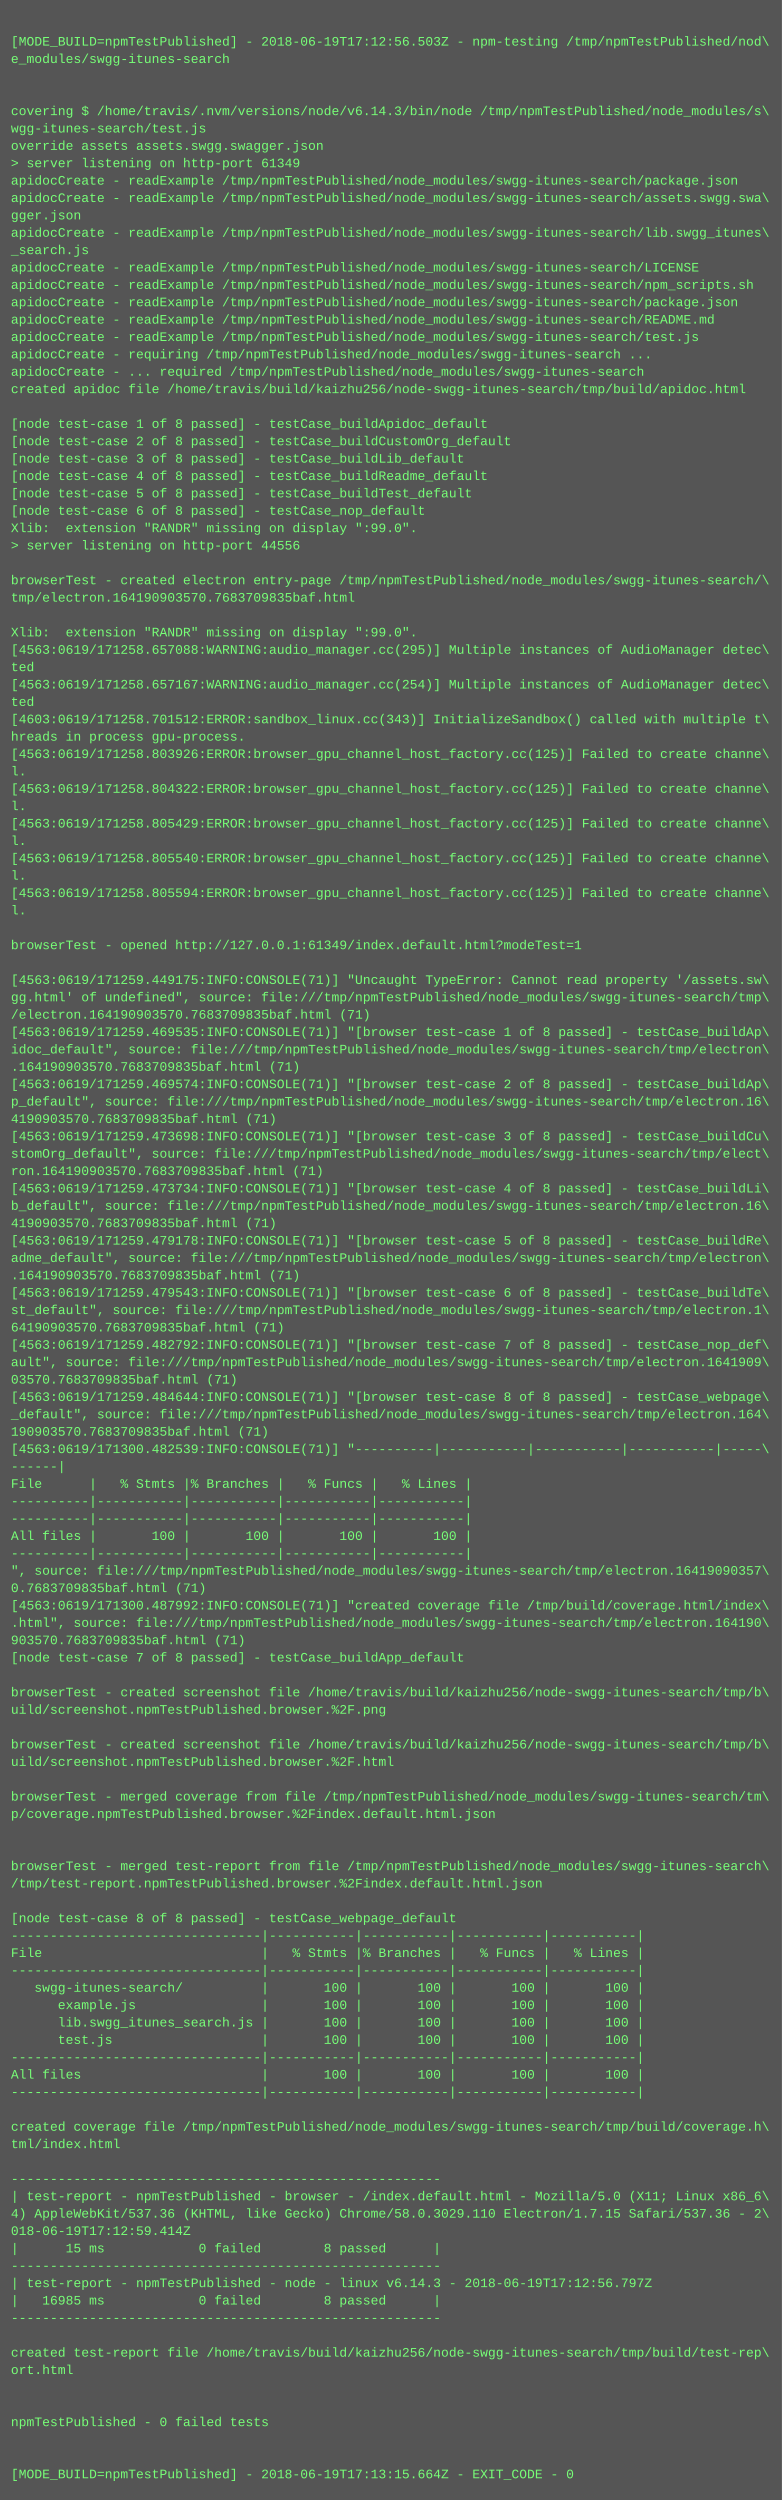
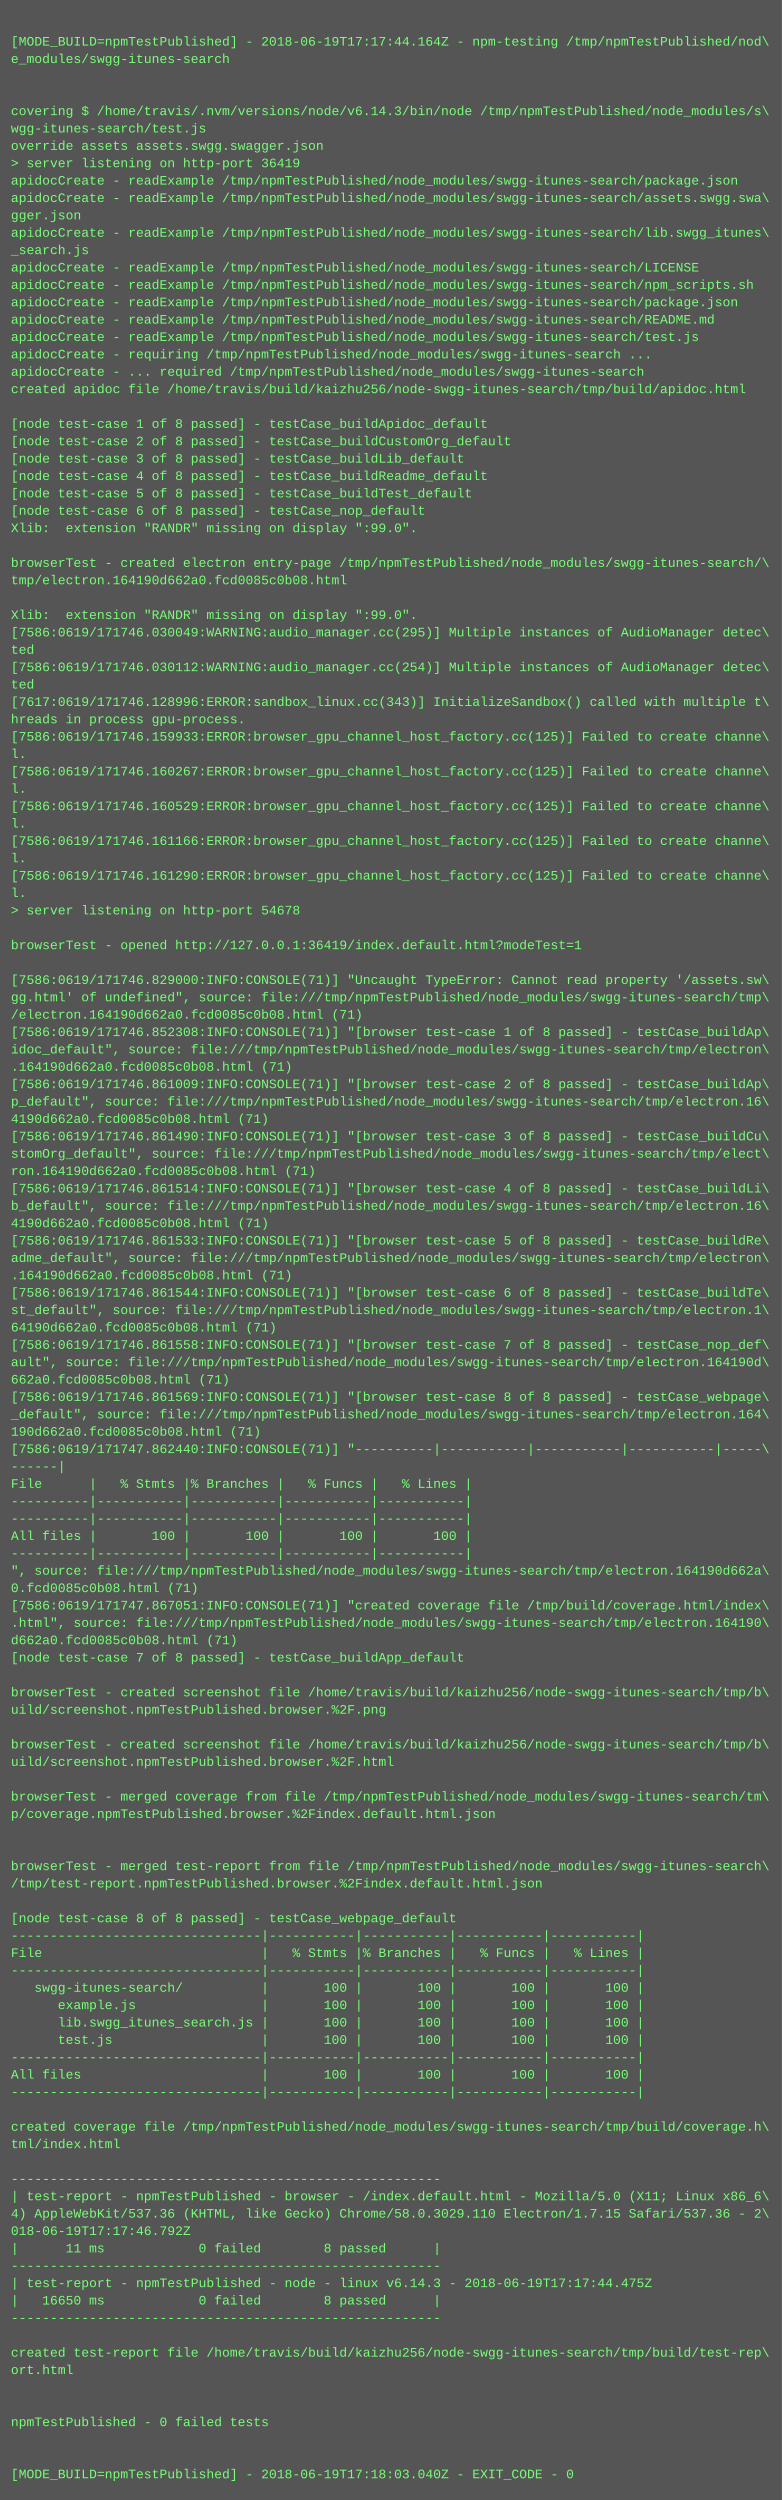
<svg xmlns="http://www.w3.org/2000/svg" height="2302" width="720">
  <rect height="2302" fill="#555" width="720" />
  <text fill="#7f7" font-family="Courier New" font-size="12" xml:space="preserve">
    <tspan x="10" y="26" />
-     <tspan x="10" y="42">[MODE_BUILD=npmTestPublished] - 2018-06-19T17:12:56.503Z - npm-testing /tmp/npmTestPublished/nod\</tspan>
+     <tspan x="10" y="42">[MODE_BUILD=npmTestPublished] - 2018-06-19T17:17:44.164Z - npm-testing /tmp/npmTestPublished/nod\</tspan>
    <tspan x="10" y="58">e_modules/swgg-itunes-search</tspan>
    <tspan x="10" y="74" />
    <tspan x="10" y="90" />
    <tspan x="10" y="106">covering $ /home/travis/.nvm/versions/node/v6.14.3/bin/node /tmp/npmTestPublished/node_modules/s\</tspan>
    <tspan x="10" y="122">wgg-itunes-search/test.js</tspan>
    <tspan x="10" y="138">override assets assets.swgg.swagger.json</tspan>
-     <tspan x="10" y="154">&gt; server listening on http-port 61349</tspan>
+     <tspan x="10" y="154">&gt; server listening on http-port 36419</tspan>
    <tspan x="10" y="170">apidocCreate - readExample /tmp/npmTestPublished/node_modules/swgg-itunes-search/package.json</tspan>
    <tspan x="10" y="186">apidocCreate - readExample /tmp/npmTestPublished/node_modules/swgg-itunes-search/assets.swgg.swa\</tspan>
    <tspan x="10" y="202">gger.json</tspan>
    <tspan x="10" y="218">apidocCreate - readExample /tmp/npmTestPublished/node_modules/swgg-itunes-search/lib.swgg_itunes\</tspan>
    <tspan x="10" y="234">_search.js</tspan>
    <tspan x="10" y="250">apidocCreate - readExample /tmp/npmTestPublished/node_modules/swgg-itunes-search/LICENSE</tspan>
    <tspan x="10" y="266">apidocCreate - readExample /tmp/npmTestPublished/node_modules/swgg-itunes-search/npm_scripts.sh</tspan>
    <tspan x="10" y="282">apidocCreate - readExample /tmp/npmTestPublished/node_modules/swgg-itunes-search/package.json</tspan>
    <tspan x="10" y="298">apidocCreate - readExample /tmp/npmTestPublished/node_modules/swgg-itunes-search/README.md</tspan>
    <tspan x="10" y="314">apidocCreate - readExample /tmp/npmTestPublished/node_modules/swgg-itunes-search/test.js</tspan>
    <tspan x="10" y="330">apidocCreate - requiring /tmp/npmTestPublished/node_modules/swgg-itunes-search ...</tspan>
    <tspan x="10" y="346">apidocCreate - ... required /tmp/npmTestPublished/node_modules/swgg-itunes-search</tspan>
    <tspan x="10" y="362">created apidoc file /home/travis/build/kaizhu256/node-swgg-itunes-search/tmp/build/apidoc.html</tspan>
    <tspan x="10" y="378" />
    <tspan x="10" y="394">[node test-case 1 of 8 passed] - testCase_buildApidoc_default</tspan>
    <tspan x="10" y="410">[node test-case 2 of 8 passed] - testCase_buildCustomOrg_default</tspan>
    <tspan x="10" y="426">[node test-case 3 of 8 passed] - testCase_buildLib_default</tspan>
    <tspan x="10" y="442">[node test-case 4 of 8 passed] - testCase_buildReadme_default</tspan>
    <tspan x="10" y="458">[node test-case 5 of 8 passed] - testCase_buildTest_default</tspan>
    <tspan x="10" y="474">[node test-case 6 of 8 passed] - testCase_nop_default</tspan>
    <tspan x="10" y="490">Xlib:  extension "RANDR" missing on display ":99.0".</tspan>
-     <tspan x="10" y="506">&gt; server listening on http-port 44556</tspan>
-     <tspan x="10" y="522" />
-     <tspan x="10" y="538">browserTest - created electron entry-page /tmp/npmTestPublished/node_modules/swgg-itunes-search/\</tspan>
-     <tspan x="10" y="554">tmp/electron.164190903570.7683709835baf.html</tspan>
-     <tspan x="10" y="570" />
-     <tspan x="10" y="586">Xlib:  extension "RANDR" missing on display ":99.0".</tspan>
-     <tspan x="10" y="602">[4563:0619/171258.657088:WARNING:audio_manager.cc(295)] Multiple instances of AudioManager detec\</tspan>
-     <tspan x="10" y="618">ted</tspan>
-     <tspan x="10" y="634">[4563:0619/171258.657167:WARNING:audio_manager.cc(254)] Multiple instances of AudioManager detec\</tspan>
-     <tspan x="10" y="650">ted</tspan>
-     <tspan x="10" y="666">[4603:0619/171258.701512:ERROR:sandbox_linux.cc(343)] InitializeSandbox() called with multiple t\</tspan>
-     <tspan x="10" y="682">hreads in process gpu-process. </tspan>
-     <tspan x="10" y="698">[4563:0619/171258.803926:ERROR:browser_gpu_channel_host_factory.cc(125)] Failed to create channe\</tspan>
-     <tspan x="10" y="714">l.</tspan>
-     <tspan x="10" y="730">[4563:0619/171258.804322:ERROR:browser_gpu_channel_host_factory.cc(125)] Failed to create channe\</tspan>
-     <tspan x="10" y="746">l.</tspan>
-     <tspan x="10" y="762">[4563:0619/171258.805429:ERROR:browser_gpu_channel_host_factory.cc(125)] Failed to create channe\</tspan>
-     <tspan x="10" y="778">l.</tspan>
-     <tspan x="10" y="794">[4563:0619/171258.805540:ERROR:browser_gpu_channel_host_factory.cc(125)] Failed to create channe\</tspan>
-     <tspan x="10" y="810">l.</tspan>
-     <tspan x="10" y="826">[4563:0619/171258.805594:ERROR:browser_gpu_channel_host_factory.cc(125)] Failed to create channe\</tspan>
-     <tspan x="10" y="842">l.</tspan>
+     <tspan x="10" y="506" />
+     <tspan x="10" y="522">browserTest - created electron entry-page /tmp/npmTestPublished/node_modules/swgg-itunes-search/\</tspan>
+     <tspan x="10" y="538">tmp/electron.164190d662a0.fcd0085c0b08.html</tspan>
+     <tspan x="10" y="554" />
+     <tspan x="10" y="570">Xlib:  extension "RANDR" missing on display ":99.0".</tspan>
+     <tspan x="10" y="586">[7586:0619/171746.030049:WARNING:audio_manager.cc(295)] Multiple instances of AudioManager detec\</tspan>
+     <tspan x="10" y="602">ted</tspan>
+     <tspan x="10" y="618">[7586:0619/171746.030112:WARNING:audio_manager.cc(254)] Multiple instances of AudioManager detec\</tspan>
+     <tspan x="10" y="634">ted</tspan>
+     <tspan x="10" y="650">[7617:0619/171746.128996:ERROR:sandbox_linux.cc(343)] InitializeSandbox() called with multiple t\</tspan>
+     <tspan x="10" y="666">hreads in process gpu-process. </tspan>
+     <tspan x="10" y="682">[7586:0619/171746.159933:ERROR:browser_gpu_channel_host_factory.cc(125)] Failed to create channe\</tspan>
+     <tspan x="10" y="698">l.</tspan>
+     <tspan x="10" y="714">[7586:0619/171746.160267:ERROR:browser_gpu_channel_host_factory.cc(125)] Failed to create channe\</tspan>
+     <tspan x="10" y="730">l.</tspan>
+     <tspan x="10" y="746">[7586:0619/171746.160529:ERROR:browser_gpu_channel_host_factory.cc(125)] Failed to create channe\</tspan>
+     <tspan x="10" y="762">l.</tspan>
+     <tspan x="10" y="778">[7586:0619/171746.161166:ERROR:browser_gpu_channel_host_factory.cc(125)] Failed to create channe\</tspan>
+     <tspan x="10" y="794">l.</tspan>
+     <tspan x="10" y="810">[7586:0619/171746.161290:ERROR:browser_gpu_channel_host_factory.cc(125)] Failed to create channe\</tspan>
+     <tspan x="10" y="826">l.</tspan>
+     <tspan x="10" y="842">&gt; server listening on http-port 54678</tspan>
    <tspan x="10" y="858" />
-     <tspan x="10" y="874">browserTest - opened http://127.0.0.1:61349/index.default.html?modeTest=1</tspan>
+     <tspan x="10" y="874">browserTest - opened http://127.0.0.1:36419/index.default.html?modeTest=1</tspan>
    <tspan x="10" y="890" />
-     <tspan x="10" y="906">[4563:0619/171259.449175:INFO:CONSOLE(71)] "Uncaught TypeError: Cannot read property '/assets.sw\</tspan>
+     <tspan x="10" y="906">[7586:0619/171746.829000:INFO:CONSOLE(71)] "Uncaught TypeError: Cannot read property '/assets.sw\</tspan>
    <tspan x="10" y="922">gg.html' of undefined", source: file:///tmp/npmTestPublished/node_modules/swgg-itunes-search/tmp\</tspan>
-     <tspan x="10" y="938">/electron.164190903570.7683709835baf.html (71)</tspan>
-     <tspan x="10" y="954">[4563:0619/171259.469535:INFO:CONSOLE(71)] "[browser test-case 1 of 8 passed] - testCase_buildAp\</tspan>
+     <tspan x="10" y="938">/electron.164190d662a0.fcd0085c0b08.html (71)</tspan>
+     <tspan x="10" y="954">[7586:0619/171746.852308:INFO:CONSOLE(71)] "[browser test-case 1 of 8 passed] - testCase_buildAp\</tspan>
    <tspan x="10" y="970">idoc_default", source: file:///tmp/npmTestPublished/node_modules/swgg-itunes-search/tmp/electron\</tspan>
-     <tspan x="10" y="986">.164190903570.7683709835baf.html (71)</tspan>
-     <tspan x="10" y="1002">[4563:0619/171259.469574:INFO:CONSOLE(71)] "[browser test-case 2 of 8 passed] - testCase_buildAp\</tspan>
+     <tspan x="10" y="986">.164190d662a0.fcd0085c0b08.html (71)</tspan>
+     <tspan x="10" y="1002">[7586:0619/171746.861009:INFO:CONSOLE(71)] "[browser test-case 2 of 8 passed] - testCase_buildAp\</tspan>
    <tspan x="10" y="1018">p_default", source: file:///tmp/npmTestPublished/node_modules/swgg-itunes-search/tmp/electron.16\</tspan>
-     <tspan x="10" y="1034">4190903570.7683709835baf.html (71)</tspan>
-     <tspan x="10" y="1050">[4563:0619/171259.473698:INFO:CONSOLE(71)] "[browser test-case 3 of 8 passed] - testCase_buildCu\</tspan>
+     <tspan x="10" y="1034">4190d662a0.fcd0085c0b08.html (71)</tspan>
+     <tspan x="10" y="1050">[7586:0619/171746.861490:INFO:CONSOLE(71)] "[browser test-case 3 of 8 passed] - testCase_buildCu\</tspan>
    <tspan x="10" y="1066">stomOrg_default", source: file:///tmp/npmTestPublished/node_modules/swgg-itunes-search/tmp/elect\</tspan>
-     <tspan x="10" y="1082">ron.164190903570.7683709835baf.html (71)</tspan>
-     <tspan x="10" y="1098">[4563:0619/171259.473734:INFO:CONSOLE(71)] "[browser test-case 4 of 8 passed] - testCase_buildLi\</tspan>
+     <tspan x="10" y="1082">ron.164190d662a0.fcd0085c0b08.html (71)</tspan>
+     <tspan x="10" y="1098">[7586:0619/171746.861514:INFO:CONSOLE(71)] "[browser test-case 4 of 8 passed] - testCase_buildLi\</tspan>
    <tspan x="10" y="1114">b_default", source: file:///tmp/npmTestPublished/node_modules/swgg-itunes-search/tmp/electron.16\</tspan>
-     <tspan x="10" y="1130">4190903570.7683709835baf.html (71)</tspan>
-     <tspan x="10" y="1146">[4563:0619/171259.479178:INFO:CONSOLE(71)] "[browser test-case 5 of 8 passed] - testCase_buildRe\</tspan>
+     <tspan x="10" y="1130">4190d662a0.fcd0085c0b08.html (71)</tspan>
+     <tspan x="10" y="1146">[7586:0619/171746.861533:INFO:CONSOLE(71)] "[browser test-case 5 of 8 passed] - testCase_buildRe\</tspan>
    <tspan x="10" y="1162">adme_default", source: file:///tmp/npmTestPublished/node_modules/swgg-itunes-search/tmp/electron\</tspan>
-     <tspan x="10" y="1178">.164190903570.7683709835baf.html (71)</tspan>
-     <tspan x="10" y="1194">[4563:0619/171259.479543:INFO:CONSOLE(71)] "[browser test-case 6 of 8 passed] - testCase_buildTe\</tspan>
+     <tspan x="10" y="1178">.164190d662a0.fcd0085c0b08.html (71)</tspan>
+     <tspan x="10" y="1194">[7586:0619/171746.861544:INFO:CONSOLE(71)] "[browser test-case 6 of 8 passed] - testCase_buildTe\</tspan>
    <tspan x="10" y="1210">st_default", source: file:///tmp/npmTestPublished/node_modules/swgg-itunes-search/tmp/electron.1\</tspan>
-     <tspan x="10" y="1226">64190903570.7683709835baf.html (71)</tspan>
-     <tspan x="10" y="1242">[4563:0619/171259.482792:INFO:CONSOLE(71)] "[browser test-case 7 of 8 passed] - testCase_nop_def\</tspan>
-     <tspan x="10" y="1258">ault", source: file:///tmp/npmTestPublished/node_modules/swgg-itunes-search/tmp/electron.1641909\</tspan>
-     <tspan x="10" y="1274">03570.7683709835baf.html (71)</tspan>
-     <tspan x="10" y="1290">[4563:0619/171259.484644:INFO:CONSOLE(71)] "[browser test-case 8 of 8 passed] - testCase_webpage\</tspan>
+     <tspan x="10" y="1226">64190d662a0.fcd0085c0b08.html (71)</tspan>
+     <tspan x="10" y="1242">[7586:0619/171746.861558:INFO:CONSOLE(71)] "[browser test-case 7 of 8 passed] - testCase_nop_def\</tspan>
+     <tspan x="10" y="1258">ault", source: file:///tmp/npmTestPublished/node_modules/swgg-itunes-search/tmp/electron.164190d\</tspan>
+     <tspan x="10" y="1274">662a0.fcd0085c0b08.html (71)</tspan>
+     <tspan x="10" y="1290">[7586:0619/171746.861569:INFO:CONSOLE(71)] "[browser test-case 8 of 8 passed] - testCase_webpage\</tspan>
    <tspan x="10" y="1306">_default", source: file:///tmp/npmTestPublished/node_modules/swgg-itunes-search/tmp/electron.164\</tspan>
-     <tspan x="10" y="1322">190903570.7683709835baf.html (71)</tspan>
-     <tspan x="10" y="1338">[4563:0619/171300.482539:INFO:CONSOLE(71)] "----------|-----------|-----------|-----------|-----\</tspan>
+     <tspan x="10" y="1322">190d662a0.fcd0085c0b08.html (71)</tspan>
+     <tspan x="10" y="1338">[7586:0619/171747.862440:INFO:CONSOLE(71)] "----------|-----------|-----------|-----------|-----\</tspan>
    <tspan x="10" y="1354">------|</tspan>
    <tspan x="10" y="1370">File      |   % Stmts |% Branches |   % Funcs |   % Lines |</tspan>
    <tspan x="10" y="1386">----------|-----------|-----------|-----------|-----------|</tspan>
    <tspan x="10" y="1402">----------|-----------|-----------|-----------|-----------|</tspan>
    <tspan x="10" y="1418">All files |       100 |       100 |       100 |       100 |</tspan>
    <tspan x="10" y="1434">----------|-----------|-----------|-----------|-----------|</tspan>
-     <tspan x="10" y="1450">", source: file:///tmp/npmTestPublished/node_modules/swgg-itunes-search/tmp/electron.16419090357\</tspan>
-     <tspan x="10" y="1466">0.7683709835baf.html (71)</tspan>
-     <tspan x="10" y="1482">[4563:0619/171300.487992:INFO:CONSOLE(71)] "created coverage file /tmp/build/coverage.html/index\</tspan>
+     <tspan x="10" y="1450">", source: file:///tmp/npmTestPublished/node_modules/swgg-itunes-search/tmp/electron.164190d662a\</tspan>
+     <tspan x="10" y="1466">0.fcd0085c0b08.html (71)</tspan>
+     <tspan x="10" y="1482">[7586:0619/171747.867051:INFO:CONSOLE(71)] "created coverage file /tmp/build/coverage.html/index\</tspan>
    <tspan x="10" y="1498">.html", source: file:///tmp/npmTestPublished/node_modules/swgg-itunes-search/tmp/electron.164190\</tspan>
-     <tspan x="10" y="1514">903570.7683709835baf.html (71)</tspan>
+     <tspan x="10" y="1514">d662a0.fcd0085c0b08.html (71)</tspan>
    <tspan x="10" y="1530">[node test-case 7 of 8 passed] - testCase_buildApp_default</tspan>
    <tspan x="10" y="1546" />
    <tspan x="10" y="1562">browserTest - created screenshot file /home/travis/build/kaizhu256/node-swgg-itunes-search/tmp/b\</tspan>
    <tspan x="10" y="1578">uild/screenshot.npmTestPublished.browser.%2F.png</tspan>
    <tspan x="10" y="1594" />
    <tspan x="10" y="1610">browserTest - created screenshot file /home/travis/build/kaizhu256/node-swgg-itunes-search/tmp/b\</tspan>
    <tspan x="10" y="1626">uild/screenshot.npmTestPublished.browser.%2F.html</tspan>
    <tspan x="10" y="1642" />
    <tspan x="10" y="1658">browserTest - merged coverage from file /tmp/npmTestPublished/node_modules/swgg-itunes-search/tm\</tspan>
    <tspan x="10" y="1674">p/coverage.npmTestPublished.browser.%2Findex.default.html.json</tspan>
    <tspan x="10" y="1690" />
    <tspan x="10" y="1706" />
    <tspan x="10" y="1722">browserTest - merged test-report from file /tmp/npmTestPublished/node_modules/swgg-itunes-search\</tspan>
    <tspan x="10" y="1738">/tmp/test-report.npmTestPublished.browser.%2Findex.default.html.json</tspan>
    <tspan x="10" y="1754" />
    <tspan x="10" y="1770">[node test-case 8 of 8 passed] - testCase_webpage_default</tspan>
    <tspan x="10" y="1786">--------------------------------|-----------|-----------|-----------|-----------|</tspan>
    <tspan x="10" y="1802">File                            |   % Stmts |% Branches |   % Funcs |   % Lines |</tspan>
    <tspan x="10" y="1818">--------------------------------|-----------|-----------|-----------|-----------|</tspan>
    <tspan x="10" y="1834">   swgg-itunes-search/          |       100 |       100 |       100 |       100 |</tspan>
    <tspan x="10" y="1850">      example.js                |       100 |       100 |       100 |       100 |</tspan>
    <tspan x="10" y="1866">      lib.swgg_itunes_search.js |       100 |       100 |       100 |       100 |</tspan>
    <tspan x="10" y="1882">      test.js                   |       100 |       100 |       100 |       100 |</tspan>
    <tspan x="10" y="1898">--------------------------------|-----------|-----------|-----------|-----------|</tspan>
    <tspan x="10" y="1914">All files                       |       100 |       100 |       100 |       100 |</tspan>
    <tspan x="10" y="1930">--------------------------------|-----------|-----------|-----------|-----------|</tspan>
    <tspan x="10" y="1946" />
    <tspan x="10" y="1962">created coverage file /tmp/npmTestPublished/node_modules/swgg-itunes-search/tmp/build/coverage.h\</tspan>
    <tspan x="10" y="1978">tml/index.html</tspan>
    <tspan x="10" y="1994" />
    <tspan x="10" y="2010">-------------------------------------------------------</tspan>
    <tspan x="10" y="2026">| test-report - npmTestPublished - browser - /index.default.html - Mozilla/5.0 (X11; Linux x86_6\</tspan>
    <tspan x="10" y="2042">4) AppleWebKit/537.36 (KHTML, like Gecko) Chrome/58.0.3029.110 Electron/1.7.15 Safari/537.36 - 2\</tspan>
-     <tspan x="10" y="2058">018-06-19T17:12:59.414Z</tspan>
-     <tspan x="10" y="2074">|      15 ms            0 failed        8 passed      |</tspan>
+     <tspan x="10" y="2058">018-06-19T17:17:46.792Z</tspan>
+     <tspan x="10" y="2074">|      11 ms            0 failed        8 passed      |</tspan>
    <tspan x="10" y="2090">-------------------------------------------------------</tspan>
-     <tspan x="10" y="2106">| test-report - npmTestPublished - node - linux v6.14.3 - 2018-06-19T17:12:56.797Z</tspan>
-     <tspan x="10" y="2122">|   16985 ms            0 failed        8 passed      |</tspan>
+     <tspan x="10" y="2106">| test-report - npmTestPublished - node - linux v6.14.3 - 2018-06-19T17:17:44.475Z</tspan>
+     <tspan x="10" y="2122">|   16650 ms            0 failed        8 passed      |</tspan>
    <tspan x="10" y="2138">-------------------------------------------------------</tspan>
    <tspan x="10" y="2154" />
    <tspan x="10" y="2170">created test-report file /home/travis/build/kaizhu256/node-swgg-itunes-search/tmp/build/test-rep\</tspan>
    <tspan x="10" y="2186">ort.html</tspan>
    <tspan x="10" y="2202" />
    <tspan x="10" y="2218" />
    <tspan x="10" y="2234">npmTestPublished - 0 failed tests</tspan>
    <tspan x="10" y="2250" />
    <tspan x="10" y="2266" />
-     <tspan x="10" y="2282">[MODE_BUILD=npmTestPublished] - 2018-06-19T17:13:15.664Z - EXIT_CODE - 0</tspan>
+     <tspan x="10" y="2282">[MODE_BUILD=npmTestPublished] - 2018-06-19T17:18:03.040Z - EXIT_CODE - 0</tspan>
  </text>
</svg>
